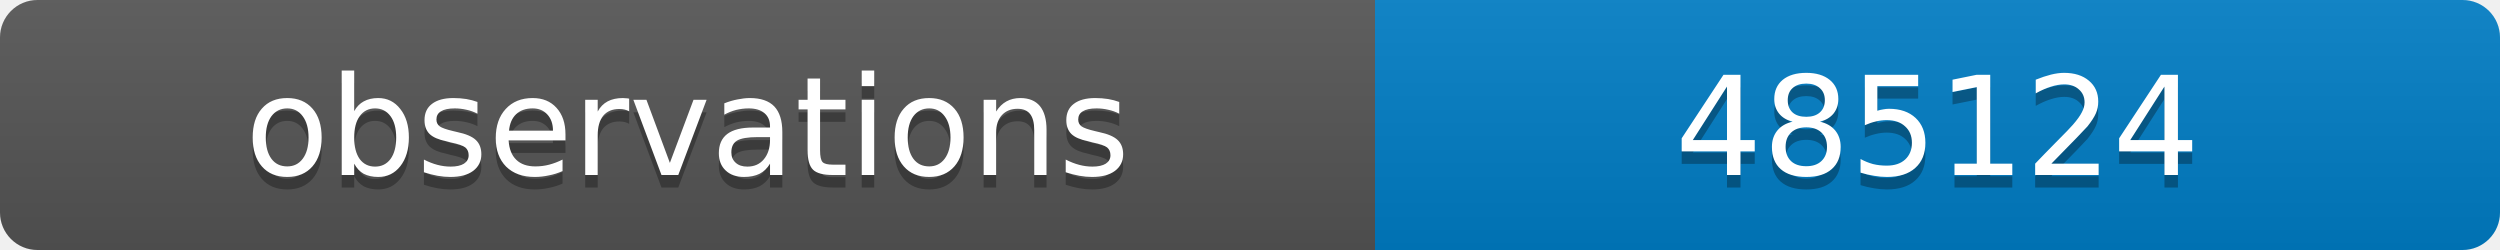
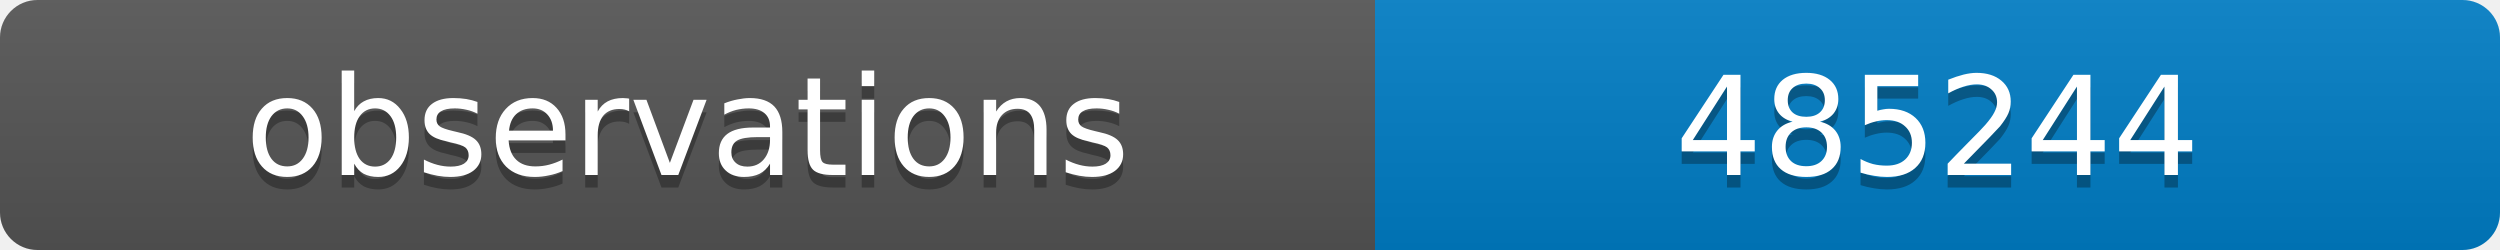
<svg xmlns="http://www.w3.org/2000/svg" width="200" height="20">
  <linearGradient id="b" x2="0" y2="100%">
    <stop offset="0" stop-color="#bbb" stop-opacity=".1" />
    <stop offset="1" stop-opacity=".1" />
  </linearGradient>
  <clipPath id="a">
    <rect width="200" height="20" rx="3" fill="#fff" />
  </clipPath>
  <g clip-path="url(#a)">
    <path fill="#555" d="M0 0h110v20H0z" />
    <path fill="#007ec6" d="M110 0h90v20H110z" />
    <path fill="url(#b)" d="M0 0h200v20H0z" />
  </g>
  <g fill="#fff" text-anchor="middle" font-family="DejaVu Sans,Verdana,Geneva,sans-serif" font-size="11">
    <text x="55" y="15" fill="#010101" fill-opacity=".3">observations</text>
    <text x="55" y="14">observations</text>
-     <text x="155" y="15" fill="#010101" fill-opacity=".3">485124</text>
-     <text x="155" y="14">485124</text>
+     <text x="155" y="15" fill="#010101" fill-opacity=".3">485244</text>
+     <text x="155" y="14">485244</text>
  </g>
</svg>
